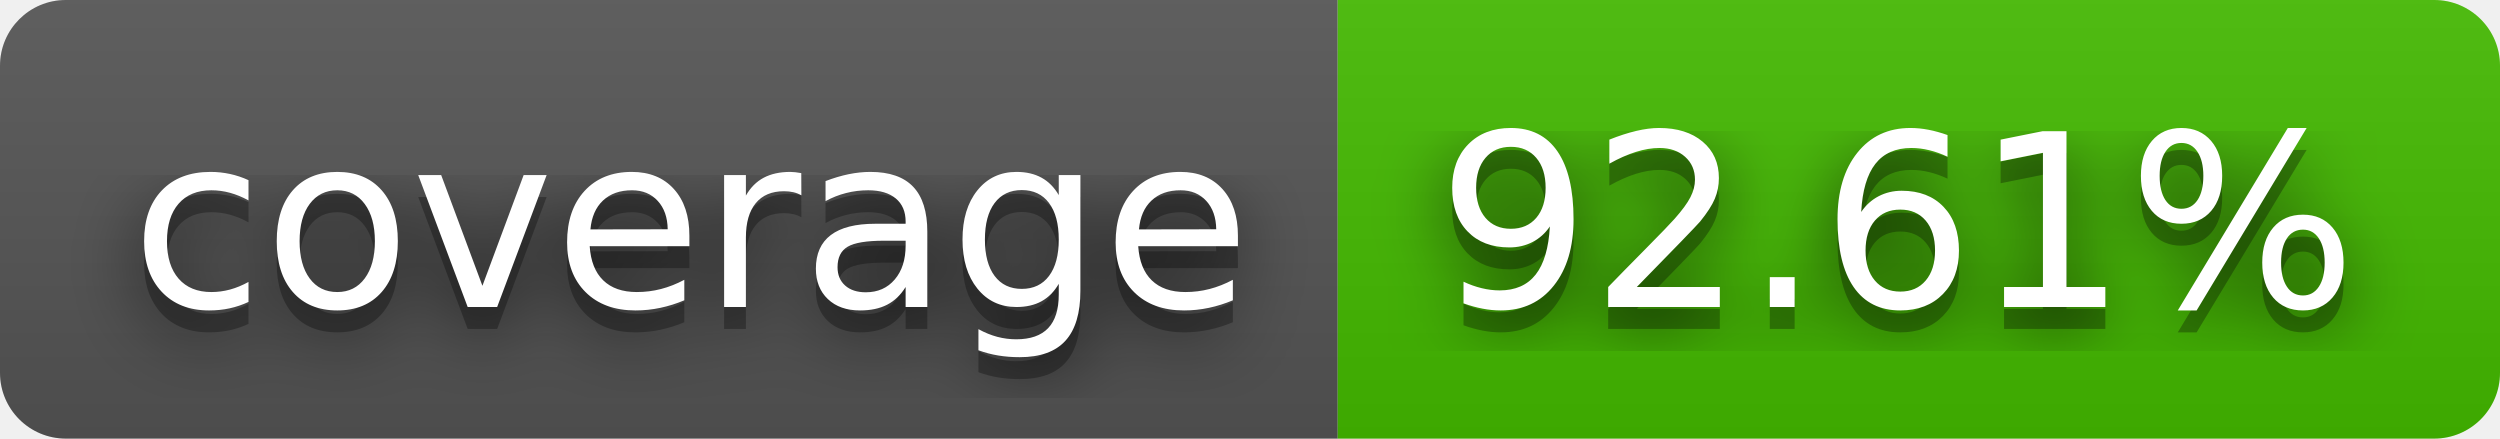
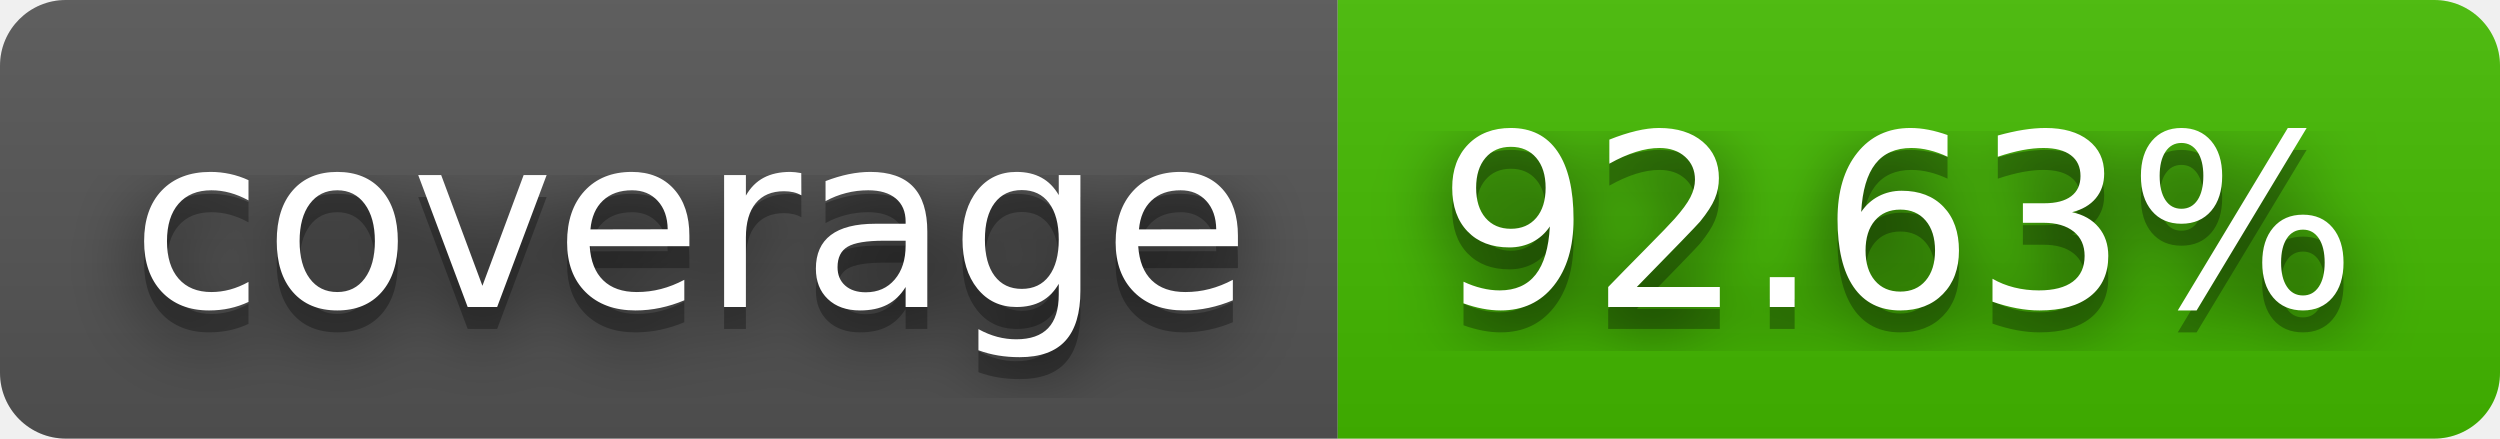
- <svg xmlns="http://www.w3.org/2000/svg" width="114" height="20" role="img" aria-label="coverage: 92.61%">
+ <svg xmlns="http://www.w3.org/2000/svg" width="114" height="20" role="img" aria-label="coverage: 92.63%">
  <filter id="blur">
    <feGaussianBlur stdDeviation="16" />
  </filter>
  <linearGradient id="s" x2="0" y2="100%">
    <stop offset="0" stop-color="#bbb" stop-opacity=".1" />
    <stop offset="1" stop-opacity=".1" />
  </linearGradient>
  <clipPath id="r">
    <rect width="114" height="20" rx="3" />
  </clipPath>
  <g clip-path="url(#r)">
    <rect width="61" height="20" fill="#555" />
    <rect x="61" width="53" height="20" fill="#4b0" />
    <rect width="114" height="20" fill="url(#s)" />
  </g>
  <g fill="#fff" text-anchor="middle" font-family="Verdana,Geneva,DejaVu Sans,sans-serif" text-rendering="geometricPrecision" font-size="110">
    <g transform="scale(.1)">
      <g aria-hidden="true" fill="#010101">
        <text x="315" y="150" fill-opacity=".8" filter="url(#blur)" textLength="510">coverage</text>
        <text x="315" y="150" fill-opacity=".3" textLength="510">coverage</text>
      </g>
      <text x="315" y="140" textLength="510">coverage</text>
    </g>
    <g transform="scale(.1)">
      <g aria-hidden="true" fill="#010101">
-         <text x="865" y="150" fill-opacity=".8" filter="url(#blur)" textLength="430">92.61%</text>
-         <text x="865" y="150" fill-opacity=".3" textLength="430">92.61%</text>
+         <text x="865" y="150" fill-opacity=".8" filter="url(#blur)" textLength="430">92.63%</text>
+         <text x="865" y="150" fill-opacity=".3" textLength="430">92.63%</text>
      </g>
-       <text x="865" y="140" textLength="430">92.61%</text>
+       <text x="865" y="140" textLength="430">92.63%</text>
    </g>
  </g>
</svg>
